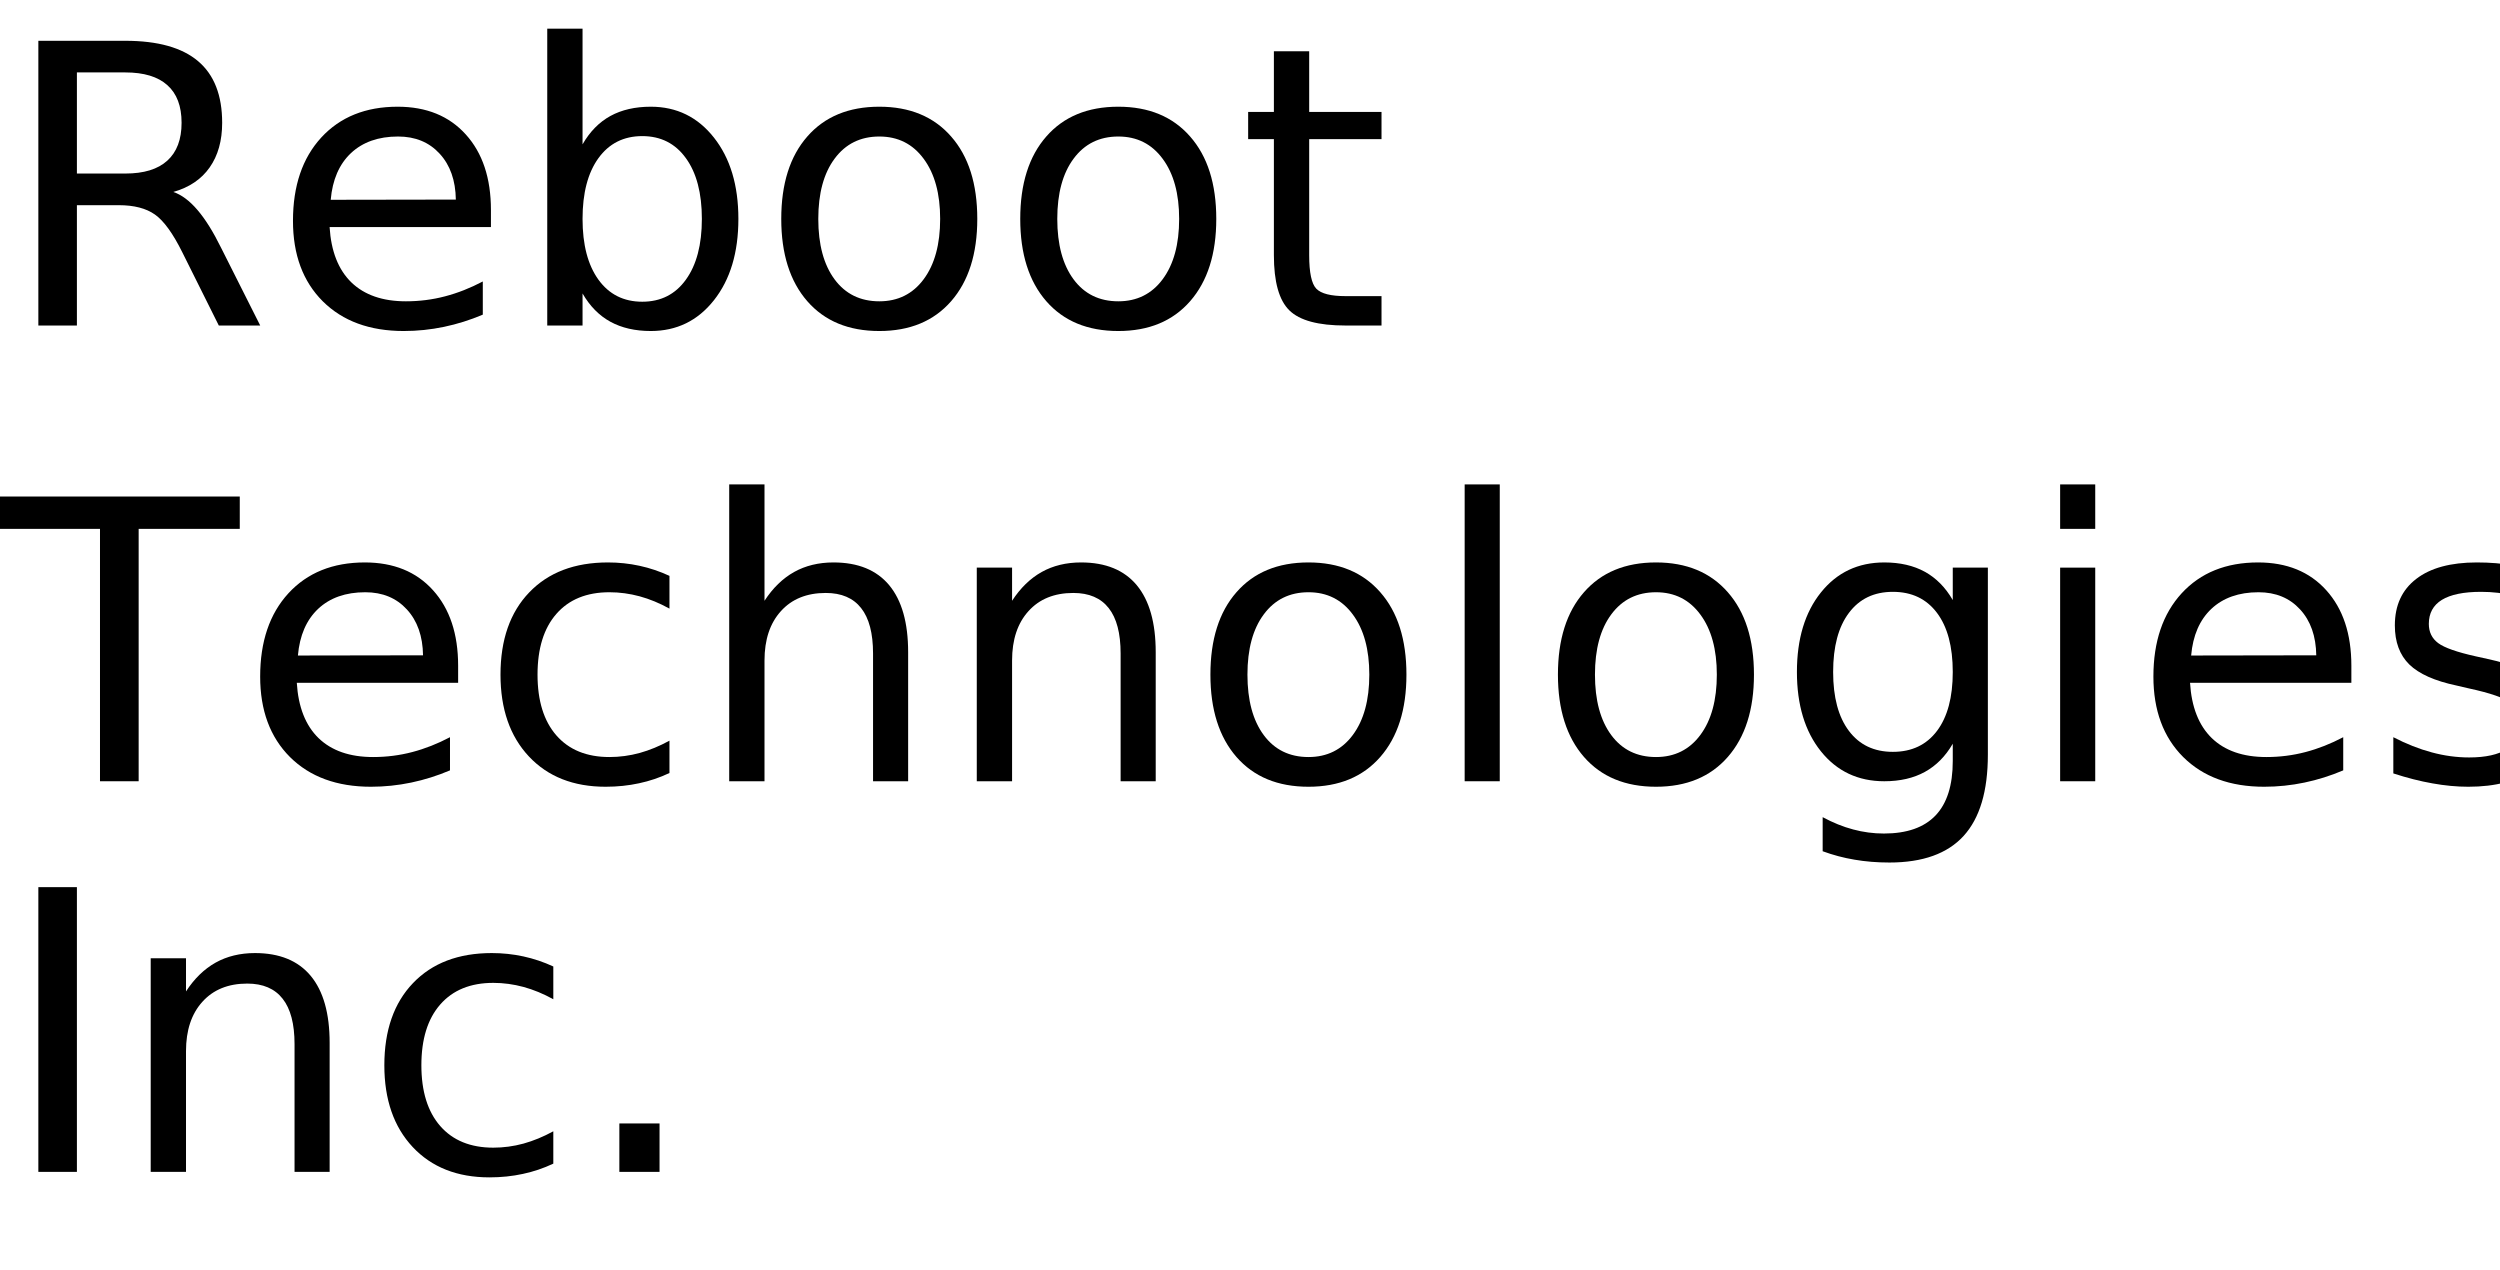
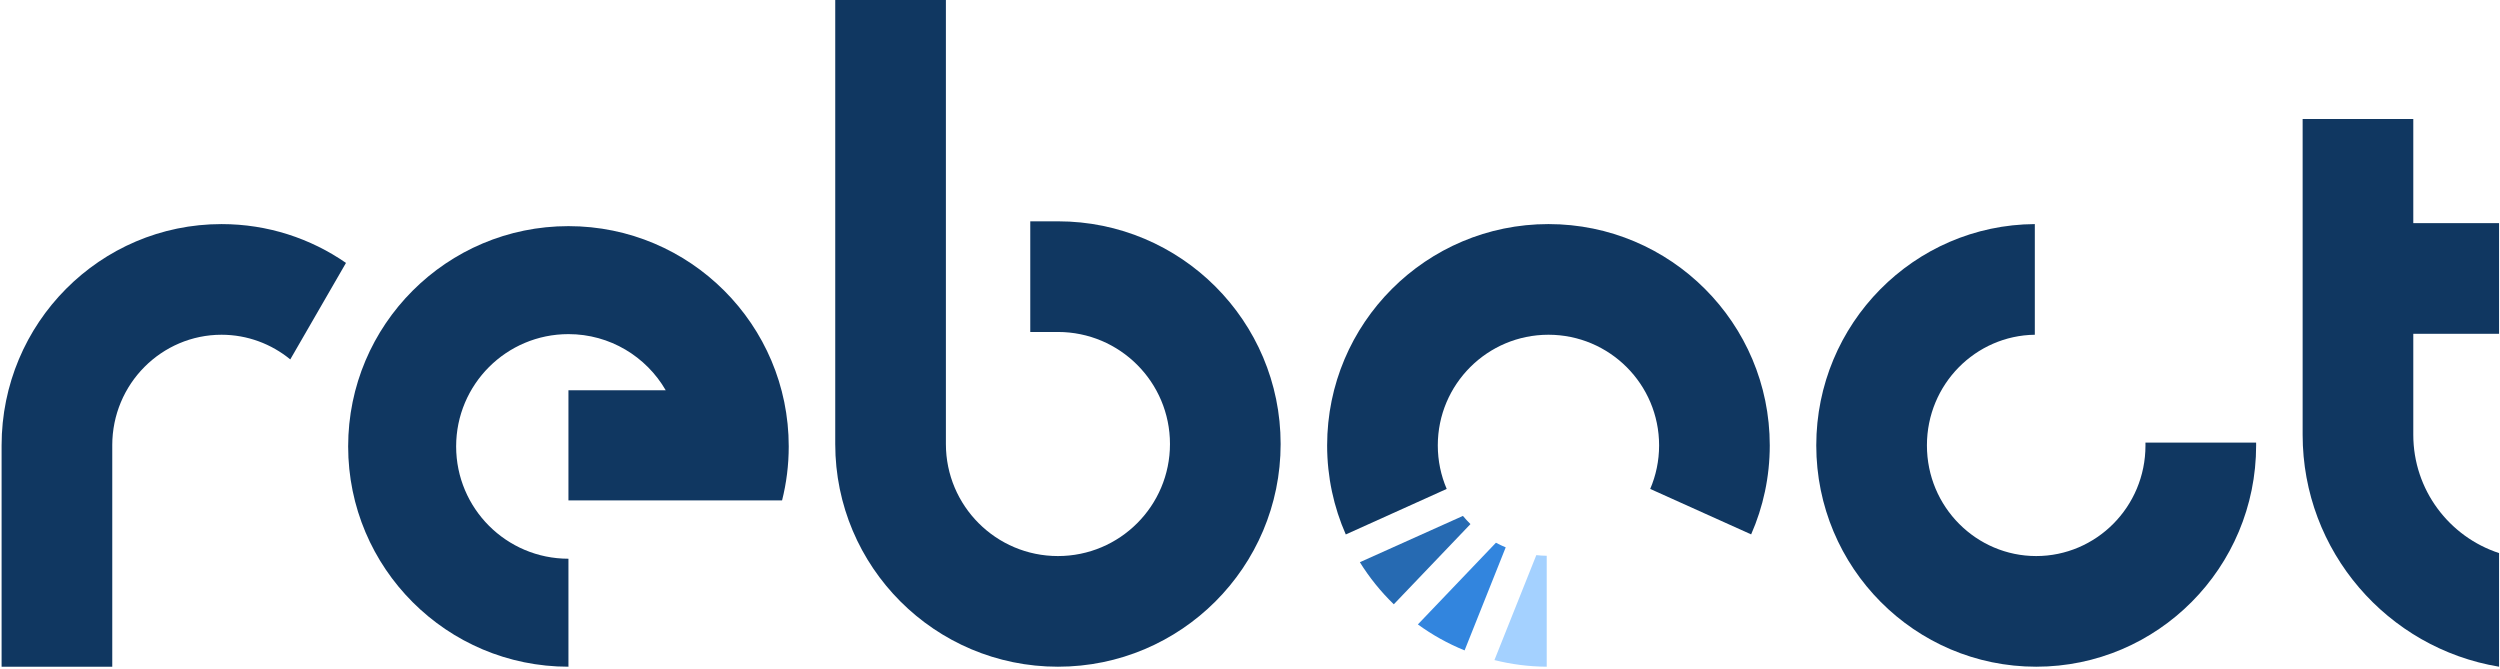
- <svg xmlns="http://www.w3.org/2000/svg" xmlns:xlink="http://www.w3.org/1999/xlink" width="384" height="195" viewBox="0 0 384 195">
-   <defs>
-     <g>
-       <g id="glyph-0-0">
-         <path d="M 26.625 -20.516 C 27.895 -20.078 29.129 -19.156 30.328 -17.75 C 31.535 -16.344 32.742 -14.41 33.953 -11.953 L 39.969 0 L 33.609 0 L 28.016 -11.219 C 26.566 -14.145 25.16 -16.086 23.797 -17.047 C 22.441 -18.004 20.594 -18.484 18.25 -18.484 L 11.812 -18.484 L 11.812 0 L 5.891 0 L 5.891 -43.734 L 19.25 -43.734 C 24.25 -43.734 27.977 -42.688 30.438 -40.594 C 32.895 -38.508 34.125 -35.359 34.125 -31.141 C 34.125 -28.391 33.484 -26.102 32.203 -24.281 C 30.93 -22.469 29.07 -21.211 26.625 -20.516 Z M 11.812 -38.875 L 11.812 -23.344 L 19.25 -23.344 C 22.102 -23.344 24.254 -24.004 25.703 -25.328 C 27.16 -26.648 27.891 -28.586 27.891 -31.141 C 27.891 -33.703 27.16 -35.629 25.703 -36.922 C 24.254 -38.223 22.102 -38.875 19.25 -38.875 Z M 11.812 -38.875 " />
-       </g>
-       <g id="glyph-0-1">
-         <path d="M 33.719 -17.75 L 33.719 -15.125 L 8.938 -15.125 C 9.164 -11.406 10.281 -8.57 12.281 -6.625 C 14.289 -4.688 17.082 -3.719 20.656 -3.719 C 22.727 -3.719 24.734 -3.973 26.672 -4.484 C 28.617 -4.992 30.551 -5.754 32.469 -6.766 L 32.469 -1.672 C 30.531 -0.848 28.547 -0.223 26.516 0.203 C 24.484 0.629 22.422 0.844 20.328 0.844 C 15.098 0.844 10.953 -0.676 7.891 -3.719 C 4.836 -6.77 3.312 -10.891 3.312 -16.078 C 3.312 -21.453 4.758 -25.719 7.656 -28.875 C 10.562 -32.031 14.473 -33.609 19.391 -33.609 C 23.805 -33.609 27.297 -32.188 29.859 -29.344 C 32.43 -26.5 33.719 -22.633 33.719 -17.75 Z M 28.328 -19.344 C 28.285 -22.289 27.457 -24.641 25.844 -26.391 C 24.238 -28.148 22.109 -29.031 19.453 -29.031 C 16.441 -29.031 14.031 -28.18 12.219 -26.484 C 10.414 -24.785 9.379 -22.395 9.109 -19.312 Z M 28.328 -19.344 " />
-       </g>
-       <g id="glyph-0-2">
-         <path d="M 29.203 -16.375 C 29.203 -20.344 28.383 -23.453 26.75 -25.703 C 25.125 -27.961 22.891 -29.094 20.047 -29.094 C 17.191 -29.094 14.945 -27.961 13.312 -25.703 C 11.688 -23.453 10.875 -20.344 10.875 -16.375 C 10.875 -12.414 11.688 -9.305 13.312 -7.047 C 14.945 -4.785 17.191 -3.656 20.047 -3.656 C 22.891 -3.656 25.125 -4.785 26.75 -7.047 C 28.383 -9.305 29.203 -12.414 29.203 -16.375 Z M 10.875 -27.828 C 12 -29.785 13.426 -31.238 15.156 -32.188 C 16.883 -33.133 18.953 -33.609 21.359 -33.609 C 25.336 -33.609 28.57 -32.023 31.062 -28.859 C 33.562 -25.691 34.812 -21.531 34.812 -16.375 C 34.812 -11.219 33.562 -7.055 31.062 -3.891 C 28.57 -0.734 25.336 0.844 21.359 0.844 C 18.953 0.844 16.883 0.367 15.156 -0.578 C 13.426 -1.523 12 -2.973 10.875 -4.922 L 10.875 0 L 5.453 0 L 5.453 -45.594 L 10.875 -45.594 Z M 10.875 -27.828 " />
-       </g>
-       <g id="glyph-0-3">
-         <path d="M 18.375 -29.031 C 15.477 -29.031 13.191 -27.898 11.516 -25.641 C 9.836 -23.391 9 -20.301 9 -16.375 C 9 -12.445 9.832 -9.352 11.5 -7.094 C 13.164 -4.844 15.457 -3.719 18.375 -3.719 C 21.238 -3.719 23.508 -4.848 25.188 -7.109 C 26.875 -9.379 27.719 -12.469 27.719 -16.375 C 27.719 -20.258 26.875 -23.336 25.188 -25.609 C 23.508 -27.891 21.238 -29.031 18.375 -29.031 Z M 18.375 -33.609 C 23.062 -33.609 26.738 -32.082 29.406 -29.031 C 32.082 -25.988 33.422 -21.77 33.422 -16.375 C 33.422 -11.008 32.082 -6.797 29.406 -3.734 C 26.738 -0.68 23.062 0.844 18.375 0.844 C 13.664 0.844 9.977 -0.68 7.312 -3.734 C 4.645 -6.797 3.312 -11.008 3.312 -16.375 C 3.312 -21.77 4.645 -25.988 7.312 -29.031 C 9.977 -32.082 13.664 -33.609 18.375 -33.609 Z M 18.375 -33.609 " />
-       </g>
-       <g id="glyph-0-4">
-         <path d="M 10.984 -42.125 L 10.984 -32.812 L 22.094 -32.812 L 22.094 -28.625 L 10.984 -28.625 L 10.984 -10.812 C 10.984 -8.133 11.348 -6.414 12.078 -5.656 C 12.816 -4.895 14.305 -4.516 16.547 -4.516 L 22.094 -4.516 L 22.094 0 L 16.547 0 C 12.391 0 9.52 -0.773 7.938 -2.328 C 6.352 -3.879 5.562 -6.707 5.562 -10.812 L 5.562 -28.625 L 1.609 -28.625 L 1.609 -32.812 L 5.562 -32.812 L 5.562 -42.125 Z M 10.984 -42.125 " />
-       </g>
-       <g id="glyph-0-5">
-         <path d="M -0.172 -43.734 L 36.828 -43.734 L 36.828 -38.766 L 21.297 -38.766 L 21.297 0 L 15.359 0 L 15.359 -38.766 L -0.172 -38.766 Z M -0.172 -43.734 " />
-       </g>
-       <g id="glyph-0-6">
-         <path d="M 29.266 -31.547 L 29.266 -26.516 C 27.742 -27.359 26.219 -27.988 24.688 -28.406 C 23.156 -28.82 21.609 -29.031 20.047 -29.031 C 16.547 -29.031 13.828 -27.922 11.891 -25.703 C 9.961 -23.492 9 -20.383 9 -16.375 C 9 -12.375 9.961 -9.266 11.891 -7.047 C 13.828 -4.828 16.547 -3.719 20.047 -3.719 C 21.609 -3.719 23.156 -3.926 24.688 -4.344 C 26.219 -4.77 27.742 -5.398 29.266 -6.234 L 29.266 -1.266 C 27.766 -0.555 26.207 -0.031 24.594 0.312 C 22.977 0.664 21.266 0.844 19.453 0.844 C 14.516 0.844 10.586 -0.707 7.672 -3.812 C 4.766 -6.914 3.312 -11.102 3.312 -16.375 C 3.312 -21.727 4.781 -25.938 7.719 -29 C 10.656 -32.07 14.688 -33.609 19.812 -33.609 C 21.469 -33.609 23.086 -33.438 24.672 -33.094 C 26.254 -32.75 27.785 -32.234 29.266 -31.547 Z M 29.266 -31.547 " />
-       </g>
-       <g id="glyph-0-7">
-         <path d="M 32.938 -19.812 L 32.938 0 L 27.547 0 L 27.547 -19.625 C 27.547 -22.727 26.938 -25.051 25.719 -26.594 C 24.508 -28.145 22.695 -28.922 20.281 -28.922 C 17.363 -28.922 15.066 -27.988 13.391 -26.125 C 11.711 -24.27 10.875 -21.742 10.875 -18.547 L 10.875 0 L 5.453 0 L 5.453 -45.594 L 10.875 -45.594 L 10.875 -27.719 C 12.156 -29.688 13.672 -31.16 15.422 -32.141 C 17.172 -33.117 19.188 -33.609 21.469 -33.609 C 25.238 -33.609 28.094 -32.441 30.031 -30.109 C 31.969 -27.773 32.938 -24.344 32.938 -19.812 Z M 32.938 -19.812 " />
-       </g>
-       <g id="glyph-0-8">
-         <path d="M 32.938 -19.812 L 32.938 0 L 27.547 0 L 27.547 -19.625 C 27.547 -22.727 26.938 -25.051 25.719 -26.594 C 24.508 -28.145 22.695 -28.922 20.281 -28.922 C 17.363 -28.922 15.066 -27.988 13.391 -26.125 C 11.711 -24.27 10.875 -21.742 10.875 -18.547 L 10.875 0 L 5.453 0 L 5.453 -32.812 L 10.875 -32.812 L 10.875 -27.719 C 12.156 -29.688 13.672 -31.16 15.422 -32.141 C 17.172 -33.117 19.188 -33.609 21.469 -33.609 C 25.238 -33.609 28.094 -32.441 30.031 -30.109 C 31.969 -27.773 32.938 -24.344 32.938 -19.812 Z M 32.938 -19.812 " />
-       </g>
-       <g id="glyph-0-9">
-         <path d="M 5.656 -45.594 L 11.047 -45.594 L 11.047 0 L 5.656 0 Z M 5.656 -45.594 " />
-       </g>
-       <g id="glyph-0-10">
-         <path d="M 27.25 -16.781 C 27.25 -20.688 26.441 -23.711 24.828 -25.859 C 23.211 -28.016 20.953 -29.094 18.047 -29.094 C 15.16 -29.094 12.91 -28.016 11.297 -25.859 C 9.68 -23.711 8.875 -20.688 8.875 -16.781 C 8.875 -12.895 9.68 -9.879 11.297 -7.734 C 12.91 -5.586 15.16 -4.516 18.047 -4.516 C 20.953 -4.516 23.211 -5.586 24.828 -7.734 C 26.441 -9.879 27.25 -12.895 27.25 -16.781 Z M 32.641 -4.078 C 32.641 1.516 31.398 5.672 28.922 8.391 C 26.441 11.117 22.641 12.484 17.516 12.484 C 15.617 12.484 13.832 12.336 12.156 12.047 C 10.477 11.766 8.848 11.332 7.266 10.75 L 7.266 5.516 C 8.848 6.367 10.41 7 11.953 7.406 C 13.492 7.82 15.066 8.031 16.672 8.031 C 20.203 8.031 22.848 7.102 24.609 5.25 C 26.367 3.406 27.25 0.617 27.25 -3.109 L 27.25 -5.766 C 26.133 -3.836 24.707 -2.395 22.969 -1.438 C 21.227 -0.477 19.148 0 16.734 0 C 12.703 0 9.457 -1.531 7 -4.594 C 4.539 -7.664 3.312 -11.727 3.312 -16.781 C 3.312 -21.863 4.539 -25.938 7 -29 C 9.457 -32.07 12.703 -33.609 16.734 -33.609 C 19.148 -33.609 21.227 -33.129 22.969 -32.172 C 24.707 -31.211 26.133 -29.766 27.25 -27.828 L 27.25 -32.812 L 32.641 -32.812 Z M 32.641 -4.078 " />
-       </g>
-       <g id="glyph-0-11">
-         <path d="M 5.656 -32.812 L 11.047 -32.812 L 11.047 0 L 5.656 0 Z M 5.656 -45.594 L 11.047 -45.594 L 11.047 -38.766 L 5.656 -38.766 Z M 5.656 -45.594 " />
-       </g>
-       <g id="glyph-0-12">
-         <path d="M 26.578 -31.844 L 26.578 -26.75 C 25.047 -27.531 23.457 -28.113 21.812 -28.5 C 20.176 -28.895 18.484 -29.094 16.734 -29.094 C 14.055 -29.094 12.047 -28.68 10.703 -27.859 C 9.367 -27.035 8.703 -25.805 8.703 -24.172 C 8.703 -22.922 9.18 -21.938 10.141 -21.219 C 11.098 -20.508 13.02 -19.832 15.906 -19.188 L 17.75 -18.781 C 21.582 -17.957 24.301 -16.797 25.906 -15.297 C 27.52 -13.805 28.328 -11.723 28.328 -9.047 C 28.328 -6.004 27.117 -3.594 24.703 -1.812 C 22.297 -0.039 18.984 0.844 14.766 0.844 C 13.004 0.844 11.172 0.672 9.266 0.328 C 7.367 -0.004 5.363 -0.516 3.25 -1.203 L 3.25 -6.766 C 5.238 -5.734 7.203 -4.957 9.141 -4.438 C 11.078 -3.914 12.992 -3.656 14.891 -3.656 C 17.422 -3.656 19.367 -4.086 20.734 -4.953 C 22.109 -5.828 22.797 -7.055 22.797 -8.641 C 22.797 -10.109 22.301 -11.234 21.312 -12.016 C 20.32 -12.797 18.16 -13.547 14.828 -14.266 L 12.953 -14.703 C 9.609 -15.41 7.191 -16.488 5.703 -17.938 C 4.223 -19.395 3.484 -21.395 3.484 -23.938 C 3.484 -27.02 4.578 -29.398 6.766 -31.078 C 8.953 -32.766 12.055 -33.609 16.078 -33.609 C 18.078 -33.609 19.953 -33.457 21.703 -33.156 C 23.461 -32.863 25.086 -32.426 26.578 -31.844 Z M 26.578 -31.844 " />
-       </g>
-       <g id="glyph-0-13">
-         <path d="M 5.891 -43.734 L 11.812 -43.734 L 11.812 0 L 5.891 0 Z M 5.891 -43.734 " />
-       </g>
-       <g id="glyph-0-14">
-         <path d="M 6.422 -7.438 L 12.594 -7.438 L 12.594 0 L 6.422 0 Z M 6.422 -7.438 " />
-       </g>
-     </g>
-   </defs>
-   <g fill="rgb(0%, 0%, 0%)" fill-opacity="1">
-     <use xlink:href="#glyph-0-0" x="0" y="50" />
-     <use xlink:href="#glyph-0-1" x="41.689" y="50" />
-     <use xlink:href="#glyph-0-2" x="78.604" y="50" />
-     <use xlink:href="#glyph-0-3" x="116.689" y="50" />
-     <use xlink:href="#glyph-0-3" x="153.398" y="50" />
-     <use xlink:href="#glyph-0-4" x="190.107" y="50" />
-   </g>
-   <g fill="rgb(0%, 0%, 0%)" fill-opacity="1">
-     <use xlink:href="#glyph-0-5" x="0" y="120" />
-     <use xlink:href="#glyph-0-1" x="36.65" y="120" />
-     <use xlink:href="#glyph-0-6" x="73.564" y="120" />
-     <use xlink:href="#glyph-0-7" x="106.553" y="120" />
-     <use xlink:href="#glyph-0-8" x="144.58" y="120" />
-     <use xlink:href="#glyph-0-3" x="182.607" y="120" />
-     <use xlink:href="#glyph-0-9" x="219.316" y="120" />
-     <use xlink:href="#glyph-0-3" x="235.986" y="120" />
-     <use xlink:href="#glyph-0-10" x="272.695" y="120" />
-     <use xlink:href="#glyph-0-11" x="310.781" y="120" />
-     <use xlink:href="#glyph-0-1" x="327.451" y="120" />
-     <use xlink:href="#glyph-0-12" x="364.365" y="120" />
-   </g>
-   <g fill="rgb(0%, 0%, 0%)" fill-opacity="1">
-     <use xlink:href="#glyph-0-13" x="0" y="180" />
-     <use xlink:href="#glyph-0-8" x="17.695" y="180" />
-     <use xlink:href="#glyph-0-6" x="55.723" y="180" />
-     <use xlink:href="#glyph-0-14" x="88.711" y="180" />
-   </g>
+ <svg xmlns="http://www.w3.org/2000/svg" width="924" height="247" viewBox="0 0 924 247" fill="none">
+   <path d="M81.876 82.823C98.951 82.823 114.795 88.121 127.876 97.171L107.285 132.836C100.312 127.123 91.447 123.722 81.876 123.722C59.813 123.722 41.489 141.791 41.488 164.62H41.493V246.417H0.59V164.62C0.59 119.445 36.983 82.824 81.876 82.823Z" fill="#103761" />
+   <path d="M128.679 164.998C128.679 209.964 165.132 246.417 210.098 246.417V206.506C187.174 206.506 168.59 187.922 168.59 164.998C168.59 142.074 187.174 123.491 210.098 123.491C225.461 123.491 238.875 131.838 246.052 144.244H210.098V184.954H289.053C290.662 178.568 291.516 171.883 291.516 164.998C291.516 120.032 255.064 83.58 210.098 83.58C165.132 83.58 128.679 120.032 128.679 164.998Z" fill="#103761" />
+   <path fill-rule="evenodd" clip-rule="evenodd" d="M349.603 0V164.108C349.603 186.978 368.143 205.518 391.013 205.518C413.883 205.518 432.423 186.978 432.423 164.108C432.423 141.237 413.883 122.697 391.013 122.697H380.788V81.798H391.013C436.471 81.798 473.322 118.649 473.322 164.108C473.322 209.566 436.471 246.417 391.013 246.417C345.555 246.417 308.704 209.566 308.704 164.108V0H349.603Z" fill="#103761" />
+   <path d="M502.609 207.794C506.061 213.358 510.239 218.591 515.153 223.345L543.481 193.702C542.494 192.734 541.569 191.725 540.702 190.681L502.609 207.794Z" fill="#266AB2" />
+   <path d="M552.342 243.963C558.534 245.521 565.006 246.375 571.668 246.417V205.414C570.372 205.397 569.088 205.314 567.822 205.176L552.342 243.963Z" fill="#A4D1FF" />
+   <path d="M524.048 230.785C529.281 234.598 535.051 237.843 541.312 240.386L556.509 202.303C555.266 201.789 554.063 201.216 552.898 200.592L524.048 230.785Z" fill="#3285DE" />
+   <path d="M572.308 82.82C617.484 82.821 654.106 119.444 654.106 164.619C654.106 176.319 651.648 187.444 647.223 197.508L609.917 180.705C612.032 175.767 613.206 170.331 613.206 164.619C613.206 142.032 594.895 123.721 572.308 123.721C549.721 123.721 531.41 142.032 531.41 164.619C531.41 170.331 532.582 175.769 534.697 180.707L497.404 197.537C492.971 187.465 490.509 176.33 490.509 164.619C490.509 119.443 527.132 82.82 572.308 82.82Z" fill="#103761" />
+   <path d="M833.861 163.596C833.865 163.937 833.867 164.278 833.867 164.619C833.867 209.795 797.474 246.417 752.58 246.417C707.687 246.417 671.293 209.795 671.293 164.619C671.293 119.615 707.411 83.099 752.069 82.822V123.723C730.234 124 712.192 141.965 712.192 164.619C712.192 187.449 730.516 205.518 752.58 205.518C774.644 205.518 792.968 187.449 792.968 164.619C792.968 164.277 792.964 163.936 792.956 163.596H833.861Z" fill="#103761" />
+   <path d="M891.953 160.68C891.953 181.093 905.247 198.402 923.65 204.421V246.417C882.462 239.591 851.054 203.803 851.054 160.68V43.971L891.953 43.971V82.476H923.65V123.375H891.953V160.68Z" fill="#103761" />
</svg>
